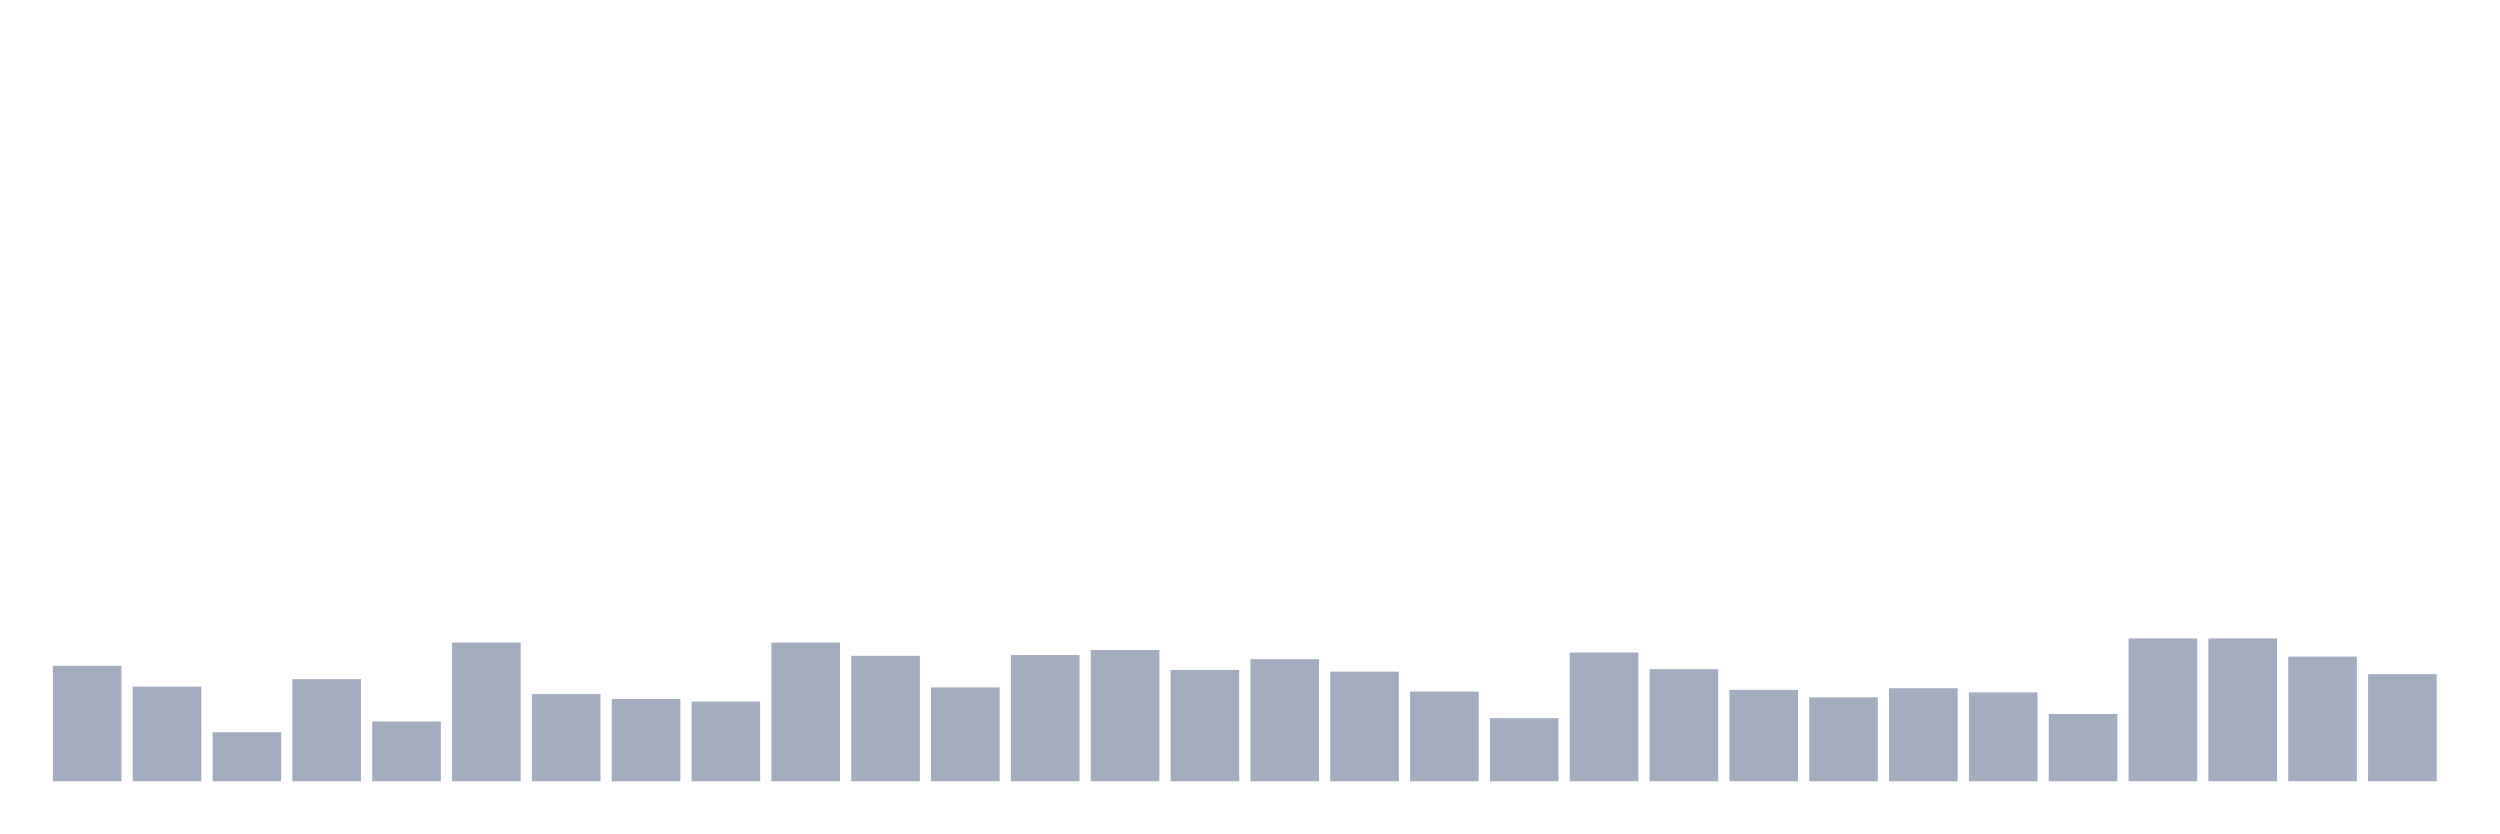
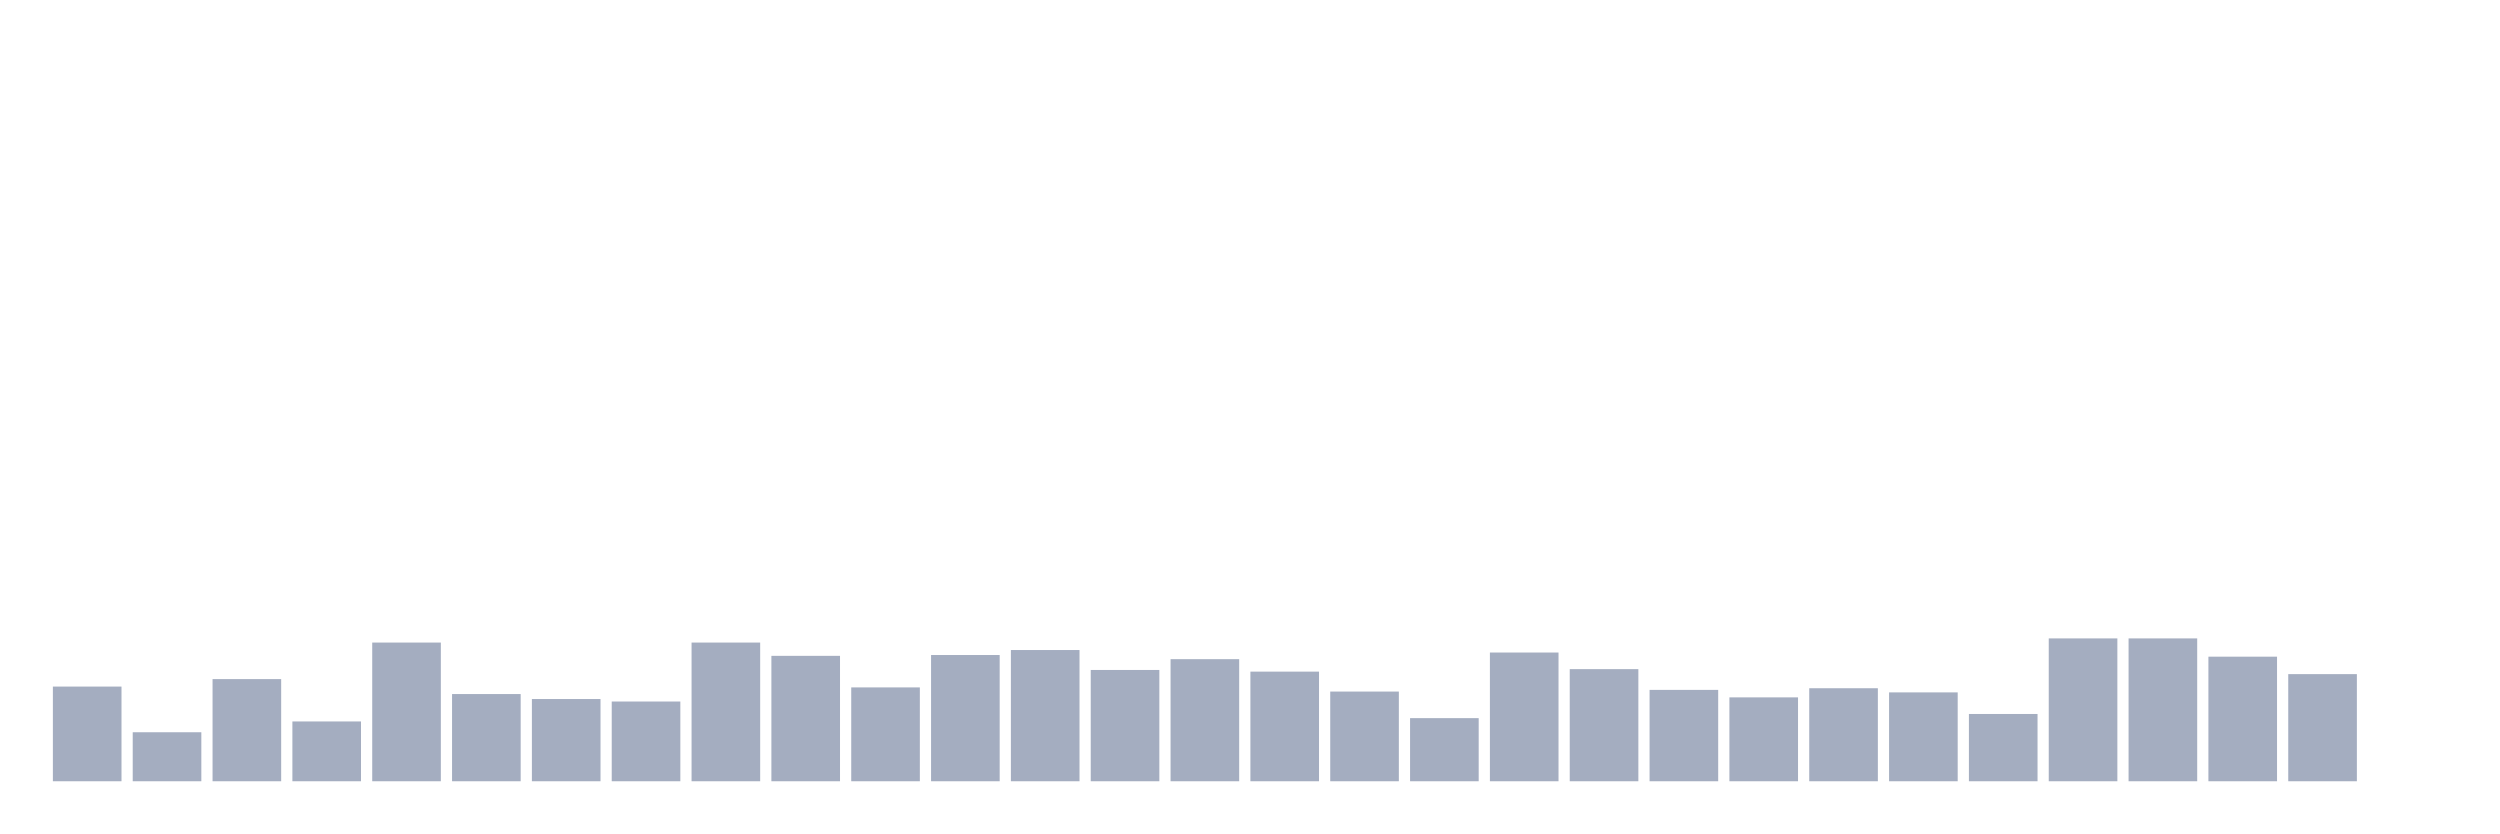
<svg xmlns="http://www.w3.org/2000/svg" viewBox="0 0 480 160">
  <g transform="translate(10,10)">
-     <rect class="bar" x="0.153" width="13.175" y="117.836" height="22.164" fill="rgb(164,173,192)" />
-     <rect class="bar" x="15.482" width="13.175" y="121.822" height="18.178" fill="rgb(164,173,192)" />
-     <rect class="bar" x="30.81" width="13.175" y="130.592" height="9.408" fill="rgb(164,173,192)" />
-     <rect class="bar" x="46.138" width="13.175" y="120.387" height="19.613" fill="rgb(164,173,192)" />
-     <rect class="bar" x="61.466" width="13.175" y="128.519" height="11.481" fill="rgb(164,173,192)" />
-     <rect class="bar" x="76.794" width="13.175" y="113.371" height="26.629" fill="rgb(164,173,192)" />
-     <rect class="bar" x="92.123" width="13.175" y="123.257" height="16.743" fill="rgb(164,173,192)" />
-     <rect class="bar" x="107.451" width="13.175" y="124.214" height="15.786" fill="rgb(164,173,192)" />
-     <rect class="bar" x="122.779" width="13.175" y="124.692" height="15.308" fill="rgb(164,173,192)" />
-     <rect class="bar" x="138.107" width="13.175" y="113.371" height="26.629" fill="rgb(164,173,192)" />
-     <rect class="bar" x="153.436" width="13.175" y="115.923" height="24.077" fill="rgb(164,173,192)" />
-     <rect class="bar" x="168.764" width="13.175" y="121.982" height="18.018" fill="rgb(164,173,192)" />
-     <rect class="bar" x="184.092" width="13.175" y="115.763" height="24.237" fill="rgb(164,173,192)" />
-     <rect class="bar" x="199.42" width="13.175" y="114.806" height="25.194" fill="rgb(164,173,192)" />
-     <rect class="bar" x="214.748" width="13.175" y="118.633" height="21.367" fill="rgb(164,173,192)" />
-     <rect class="bar" x="230.077" width="13.175" y="116.56" height="23.44" fill="rgb(164,173,192)" />
-     <rect class="bar" x="245.405" width="13.175" y="118.952" height="21.048" fill="rgb(164,173,192)" />
-     <rect class="bar" x="260.733" width="13.175" y="122.779" height="17.221" fill="rgb(164,173,192)" />
-     <rect class="bar" x="276.061" width="13.175" y="127.882" height="12.118" fill="rgb(164,173,192)" />
-     <rect class="bar" x="291.39" width="13.175" y="115.285" height="24.715" fill="rgb(164,173,192)" />
-     <rect class="bar" x="306.718" width="13.175" y="118.474" height="21.526" fill="rgb(164,173,192)" />
-     <rect class="bar" x="322.046" width="13.175" y="122.46" height="17.54" fill="rgb(164,173,192)" />
-     <rect class="bar" x="337.374" width="13.175" y="123.895" height="16.105" fill="rgb(164,173,192)" />
-     <rect class="bar" x="352.702" width="13.175" y="122.141" height="17.859" fill="rgb(164,173,192)" />
-     <rect class="bar" x="368.031" width="13.175" y="122.938" height="17.062" fill="rgb(164,173,192)" />
-     <rect class="bar" x="383.359" width="13.175" y="127.084" height="12.916" fill="rgb(164,173,192)" />
+     <rect class="bar" x="0.153" width="13.175" y="121.822" height="18.178" fill="rgb(164,173,192)" />
+     <rect class="bar" x="15.482" width="13.175" y="130.592" height="9.408" fill="rgb(164,173,192)" />
+     <rect class="bar" x="30.81" width="13.175" y="120.387" height="19.613" fill="rgb(164,173,192)" />
+     <rect class="bar" x="46.138" width="13.175" y="128.519" height="11.481" fill="rgb(164,173,192)" />
+     <rect class="bar" x="61.466" width="13.175" y="113.371" height="26.629" fill="rgb(164,173,192)" />
+     <rect class="bar" x="76.794" width="13.175" y="123.257" height="16.743" fill="rgb(164,173,192)" />
+     <rect class="bar" x="92.123" width="13.175" y="124.214" height="15.786" fill="rgb(164,173,192)" />
+     <rect class="bar" x="107.451" width="13.175" y="124.692" height="15.308" fill="rgb(164,173,192)" />
+     <rect class="bar" x="122.779" width="13.175" y="113.371" height="26.629" fill="rgb(164,173,192)" />
+     <rect class="bar" x="138.107" width="13.175" y="115.923" height="24.077" fill="rgb(164,173,192)" />
+     <rect class="bar" x="153.436" width="13.175" y="121.982" height="18.018" fill="rgb(164,173,192)" />
+     <rect class="bar" x="168.764" width="13.175" y="115.763" height="24.237" fill="rgb(164,173,192)" />
+     <rect class="bar" x="184.092" width="13.175" y="114.806" height="25.194" fill="rgb(164,173,192)" />
+     <rect class="bar" x="199.42" width="13.175" y="118.633" height="21.367" fill="rgb(164,173,192)" />
+     <rect class="bar" x="214.748" width="13.175" y="116.56" height="23.44" fill="rgb(164,173,192)" />
+     <rect class="bar" x="230.077" width="13.175" y="118.952" height="21.048" fill="rgb(164,173,192)" />
+     <rect class="bar" x="245.405" width="13.175" y="122.779" height="17.221" fill="rgb(164,173,192)" />
+     <rect class="bar" x="260.733" width="13.175" y="127.882" height="12.118" fill="rgb(164,173,192)" />
+     <rect class="bar" x="276.061" width="13.175" y="115.285" height="24.715" fill="rgb(164,173,192)" />
+     <rect class="bar" x="291.39" width="13.175" y="118.474" height="21.526" fill="rgb(164,173,192)" />
+     <rect class="bar" x="306.718" width="13.175" y="122.46" height="17.54" fill="rgb(164,173,192)" />
+     <rect class="bar" x="322.046" width="13.175" y="123.895" height="16.105" fill="rgb(164,173,192)" />
+     <rect class="bar" x="337.374" width="13.175" y="122.141" height="17.859" fill="rgb(164,173,192)" />
+     <rect class="bar" x="352.702" width="13.175" y="122.938" height="17.062" fill="rgb(164,173,192)" />
+     <rect class="bar" x="368.031" width="13.175" y="127.084" height="12.916" fill="rgb(164,173,192)" />
+     <rect class="bar" x="383.359" width="13.175" y="112.574" height="27.426" fill="rgb(164,173,192)" />
    <rect class="bar" x="398.687" width="13.175" y="112.574" height="27.426" fill="rgb(164,173,192)" />
-     <rect class="bar" x="414.015" width="13.175" y="112.574" height="27.426" fill="rgb(164,173,192)" />
-     <rect class="bar" x="429.344" width="13.175" y="116.082" height="23.918" fill="rgb(164,173,192)" />
-     <rect class="bar" x="444.672" width="13.175" y="119.431" height="20.569" fill="rgb(164,173,192)" />
+     <rect class="bar" x="414.015" width="13.175" y="116.082" height="23.918" fill="rgb(164,173,192)" />
+     <rect class="bar" x="429.344" width="13.175" y="119.431" height="20.569" fill="rgb(164,173,192)" />
+     <rect class="bar" x="444.672" width="13.175" y="140" height="0" fill="rgb(164,173,192)" />
  </g>
</svg>
